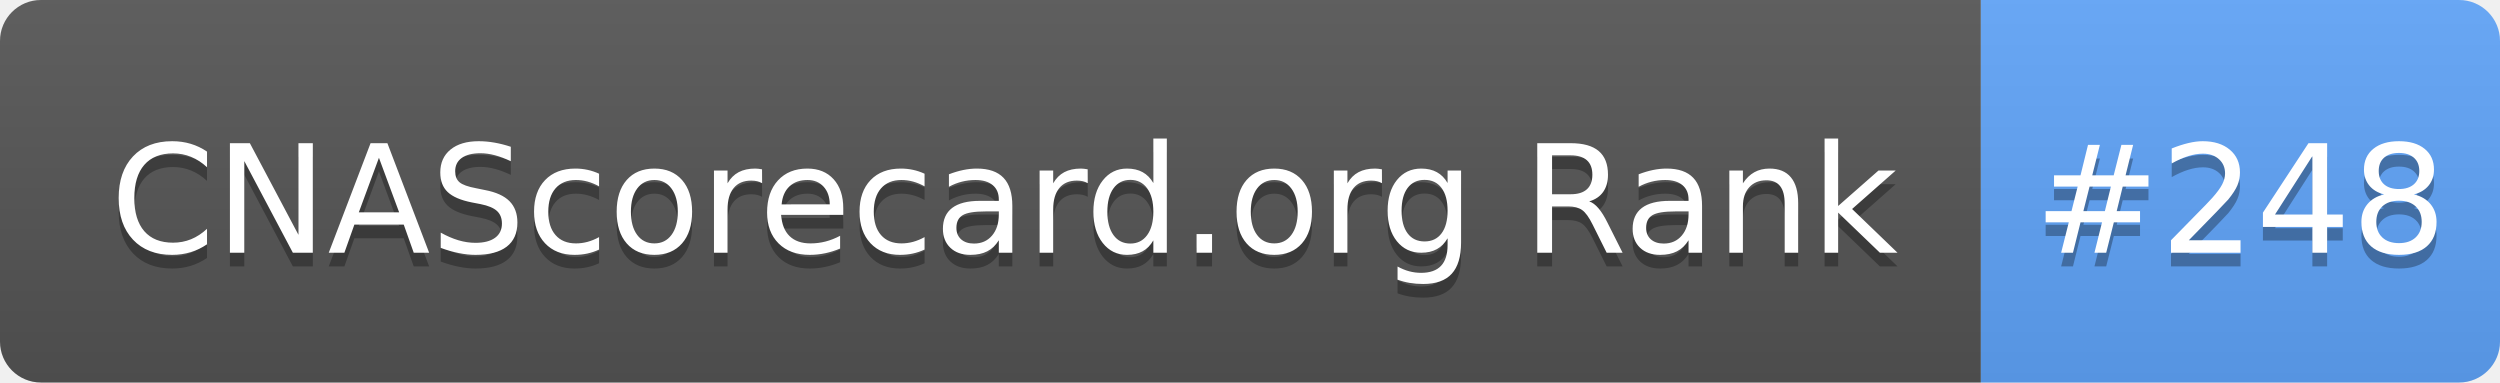
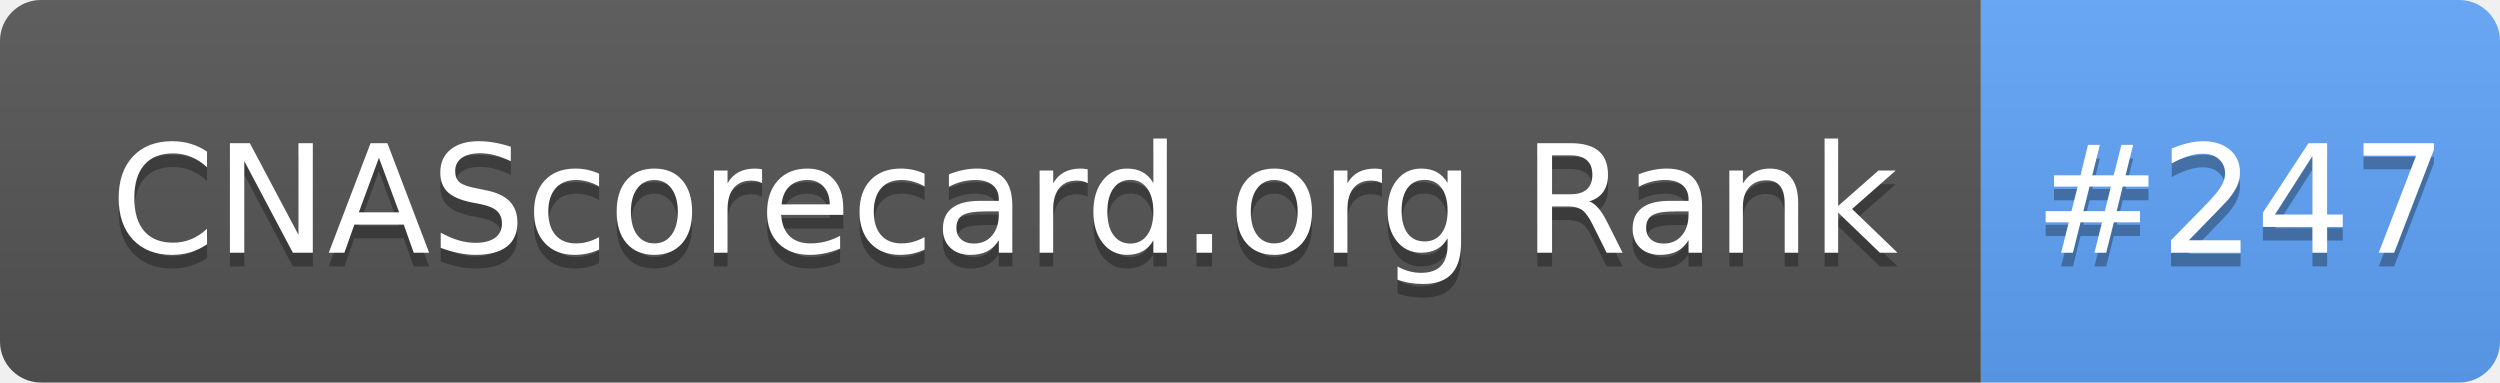
- <svg xmlns="http://www.w3.org/2000/svg" width="183" height="28" role="img" aria-label="CNAScorecard.org Rank: #248">
+ <svg xmlns="http://www.w3.org/2000/svg" width="183" height="28" role="img" aria-label="CNAScorecard.org Rank: #247">
  <linearGradient id="s" x2="0" y2="100%">
    <stop offset="0" stop-color="#bbb" stop-opacity=".1" />
    <stop offset="1" stop-opacity=".1" />
  </linearGradient>
  <clipPath id="r">
    <rect width="183" height="28" rx="3" fill="#fff" />
  </clipPath>
  <g clip-path="url(#r)">
    <rect width="145" height="28" fill="#555" />
    <rect x="145" width="38" height="28" fill="#60A5FA" />
    <rect width="183" height="28" fill="url(#s)" />
  </g>
  <g fill="#fff" text-anchor="middle" font-family="Verdana,Geneva,DejaVu Sans,sans-serif" text-rendering="geometricPrecision" font-size="110">
    <text aria-hidden="true" x="735" y="195" fill="#010101" fill-opacity=".3" transform="scale(.1)" textLength="1350">CNAScorecard.org Rank</text>
    <text x="735" y="185" transform="scale(.1)" fill="#fff" textLength="1350">CNAScorecard.org Rank</text>
-     <text aria-hidden="true" x="1640" y="195" fill="#010101" fill-opacity=".3" transform="scale(.1)" textLength="280">#248</text>
-     <text x="1640" y="185" transform="scale(.1)" fill="#fff" textLength="280">#248</text>
+     <text aria-hidden="true" x="1640" y="195" fill="#010101" fill-opacity=".3" transform="scale(.1)" textLength="280">#247</text>
+     <text x="1640" y="185" transform="scale(.1)" fill="#fff" textLength="280">#247</text>
  </g>
</svg>
